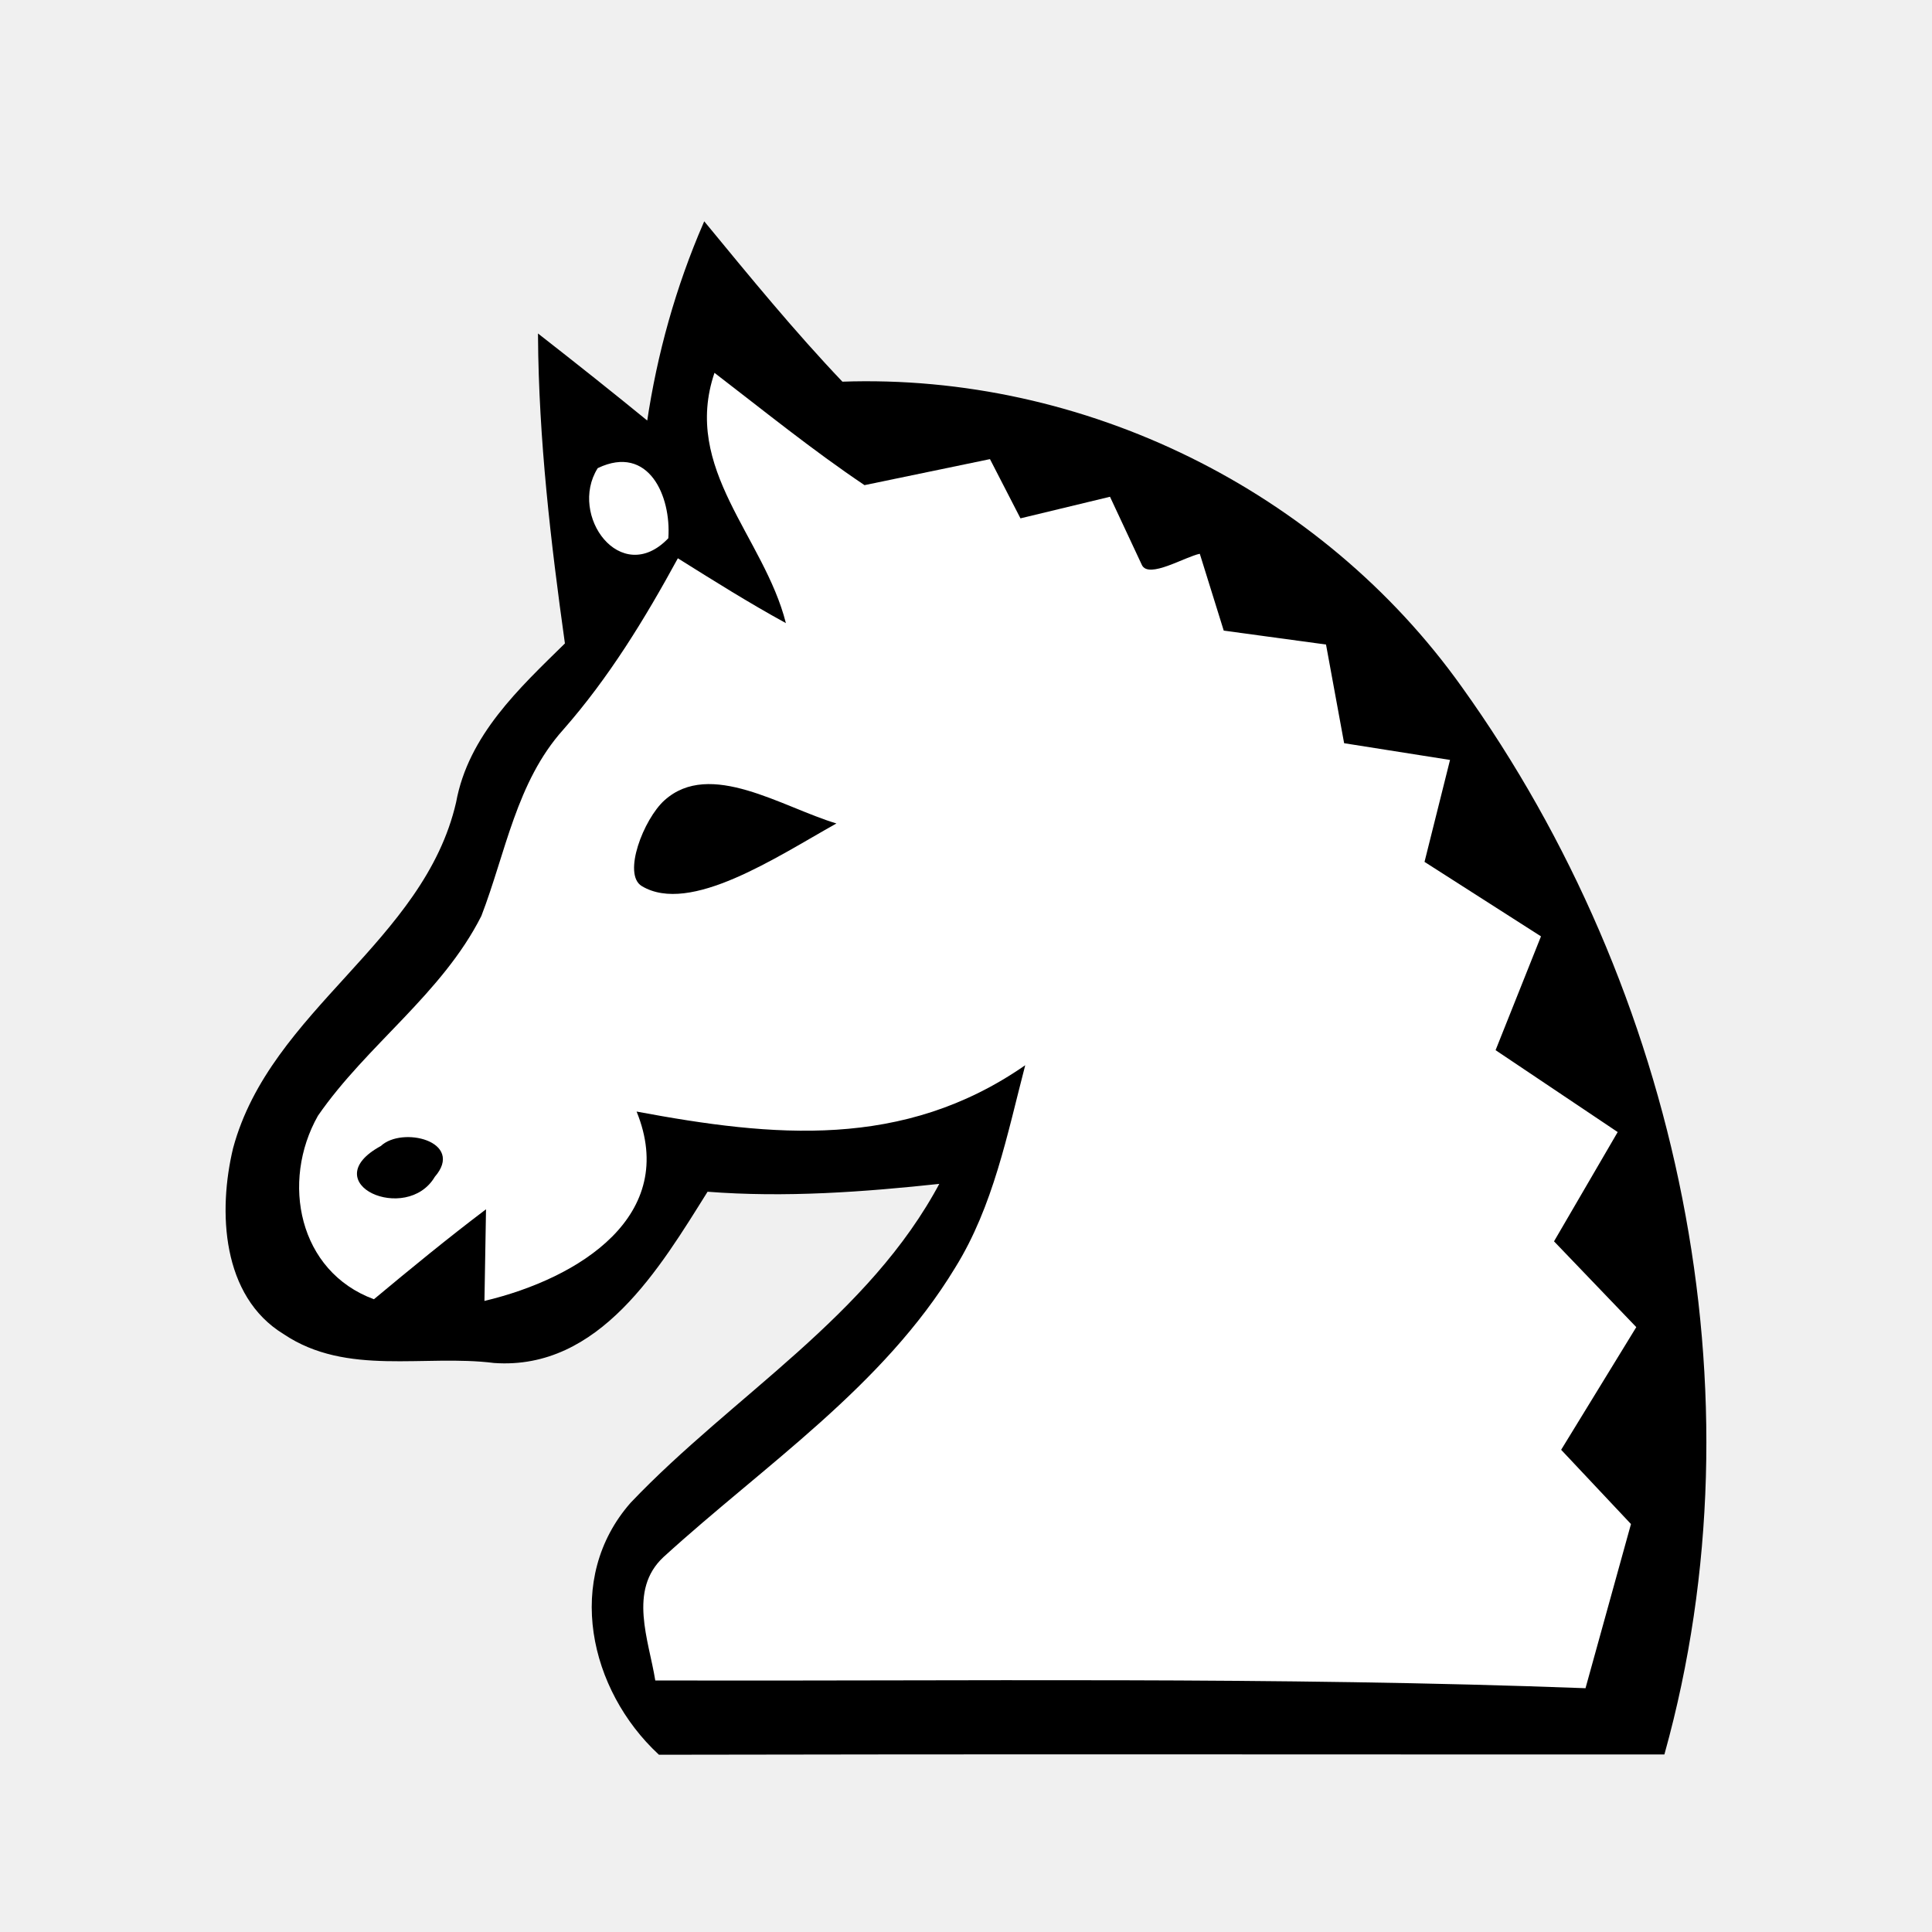
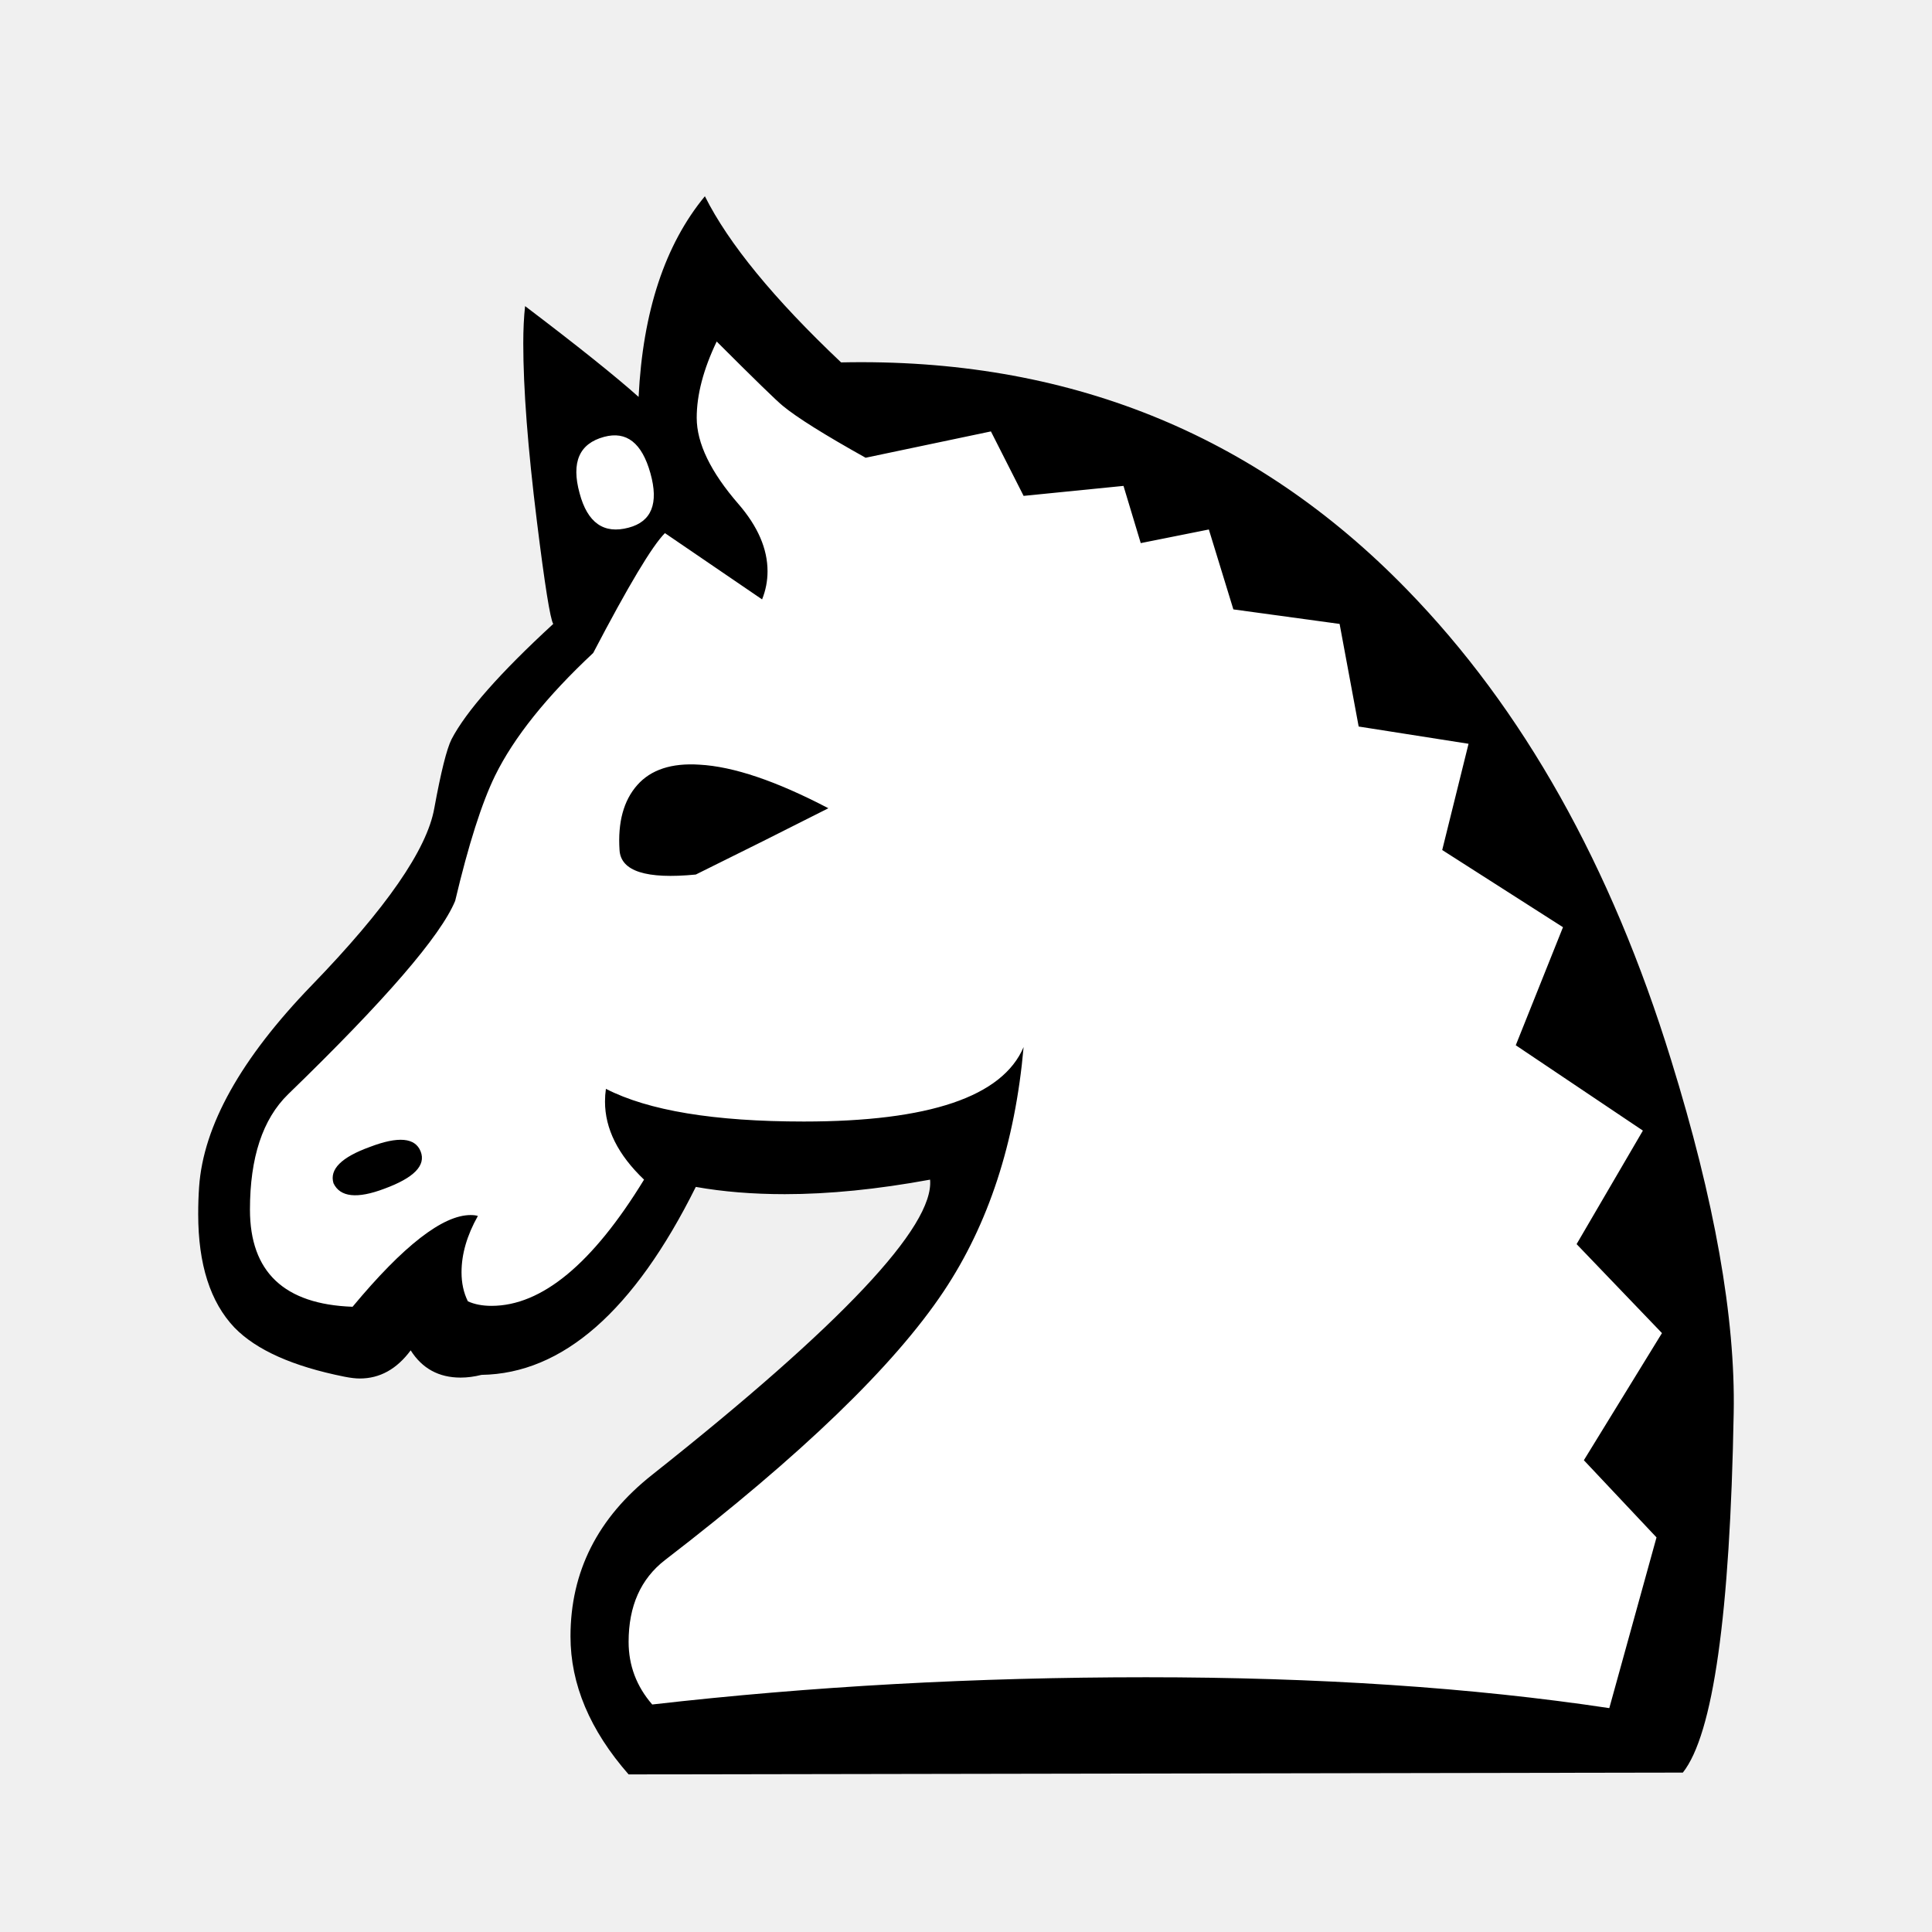
- <svg xmlns="http://www.w3.org/2000/svg" viewBox="0 0 64 64">
-   <g transform="translate(0 -16)">
-     <path d="m21.47 30.004c.336-2.272.956-4.489 1.869-6.597 1.476 1.793 2.947 3.593 4.55 5.277 8.006-.284 15.867 3.583 20.509 10.104 7.175 10.015 10.034 23.333 6.707 35.29-11.087.005-22.174-.015-33.261.01-2.283-2.119-3.115-5.791-.921-8.284 3.394-3.563 7.892-6.156 10.263-10.634-2.58.278-5.175.469-7.768.266-1.592 2.543-3.583 5.919-7.047 5.675-2.319-.292-4.88.444-6.951-.949-2.038-1.24-2.161-4.037-1.659-6.121 1.233-4.566 6.317-6.807 7.387-11.454.404-2.212 2.08-3.758 3.608-5.258-.474-3.382-.871-6.781-.894-10.2 1.212.947 2.417 1.903 3.608 2.877z" fill="#fff" stroke="#000" stroke-miterlimit="10" stroke-width=".08" />
-     <path d="m21.47 30.004c.336-2.272.956-4.489 1.869-6.597 1.476 1.793 2.947 3.593 4.55 5.277 8.006-.284 15.867 3.583 20.509 10.104 7.175 10.015 10.034 23.333 6.707 35.29-11.087.005-22.174-.015-33.261.01-2.283-2.119-3.115-5.791-.921-8.284 3.394-3.563 7.892-6.156 10.263-10.634-2.58.278-5.175.469-7.768.266-1.592 2.543-3.583 5.919-7.047 5.675-2.319-.292-4.88.444-6.951-.949-2.038-1.24-2.161-4.037-1.659-6.121 1.233-4.566 6.317-6.807 7.387-11.454.404-2.212 2.08-3.758 3.608-5.258-.474-3.382-.871-6.781-.894-10.2 1.212.947 2.417 1.903 3.608 2.877z" />
-     <g fill="#fff">
-       <path d="m23.667 28.35c1.642 1.26 3.251 2.565 4.971 3.721 1.385-.286 2.769-.574 4.156-.862.336.654.672 1.308 1.01 1.962l2.966-.715 1.056 2.259c.221.473 1.439-.278 1.919-.37.263.848.528 1.697.793 2.545 1.128.154 2.257.307 3.388.461.199 1.089.399 2.179.6 3.269 1.168.185 2.337.37 3.508.554-.283 1.125-.564 2.251-.845 3.377 1.285.823 2.571 1.645 3.858 2.467-.502 1.257-1.004 2.513-1.504 3.77 1.347.905 2.696 1.809 4.045 2.713-.703 1.207-1.408 2.413-2.109 3.62.907.948 1.815 1.895 2.725 2.842-.831 1.354-1.661 2.708-2.489 4.063.769.82 1.54 1.64 2.313 2.46-.503 1.812-1.004 3.625-1.506 5.438-10.267-.386-20.543-.23-30.815-.256-.214-1.337-.905-2.989.269-4.086 3.346-3.051 7.273-5.64 9.667-9.591 1.264-2.037 1.723-4.417 2.319-6.704-4.041 2.806-8.349 2.38-12.874 1.535 1.4 3.437-1.88 5.521-5.04 6.273.013-.759.039-2.277.052-3.036-1.266.957-2.494 1.964-3.713 2.98-2.498-.919-3.091-3.892-1.855-6.078 1.622-2.348 4.109-4.036 5.413-6.617.807-2.092 1.161-4.441 2.709-6.168 1.514-1.721 2.708-3.676 3.801-5.682 1.179.739 2.357 1.479 3.579 2.148-.723-2.86-3.446-5.107-2.366-8.291z" />
-       <path d="m19.828 31.539c1.638-.778 2.365.917 2.272 2.274-1.523 1.577-3.217-.756-2.272-2.274z" stroke="#fff" stroke-miterlimit="10" stroke-width=".08" />
-       <path d="m19.828 31.539c1.638-.778 2.365.917 2.272 2.274-1.523 1.577-3.217-.756-2.272-2.274z" />
-     </g>
-     <path d="m22.012 42.511c1.508-1.36 3.895.228 5.696.767-1.992 1.115-4.852 3.035-6.449 2.074-.647-.389.061-2.218.753-2.842z" />
-     <path d="m12.64 53.995c.678-.644 2.707-.154 1.731.965-.904 1.541-3.907.217-1.731-.965z" fill="#fff" stroke="#000" stroke-miterlimit="10" stroke-width=".08" />
-     <path d="m12.64 53.995c.678-.644 2.707-.154 1.731.965-.904 1.541-3.907.217-1.731-.965z" />
-   </g>
+ <svg xmlns="http://www.w3.org/2000/svg" viewBox="0 0 2000 2000">
+   <path fill="#fff" d="m 1735.252,1806.704 25.518,-530.783 -170.973,-459.332 -306.221,-321.532 -474.643,-119.937 -30.622,-71.452 -86.763,58.692 v 86.763 L 563.957,392.984 607.338,653.271 482.298,803.83 428.709,954.389 234.769,1178.951 l 30.622,191.388 349.602,-15.311 112.281,-178.629 283.254,28.07 -186.284,273.047 -201.595,142.903 35.726,188.836 z" />
+   <path fill="#000" d="m 1794.714,1462.74 q -5.64,313.02 -52.64,372.24 l -1091.34,1.88 q -60.16,-68.62 -60.16,-142.88 0,-100.58 84.6,-167.32 294.22,-233.12 287.64,-305.5 -81.78,15.04 -150.4,15.04 -49.82,0 -92.12,-7.52 -95.88,192.7 -221.84,194.58 -11.28,2.82 -21.62,2.82 -33.84,0 -51.7,-28.2 -21.62,29.14 -52.64,29.14 -6.58,0 -15.98,-1.88 -79.9,-15.98 -113.74,-50.76 -37.6,-39.48 -37.6,-117.5 0,-15.04 0.94,-28.2 6.58,-94.94 116.56,-208.68 115.62,-119.38 126.9,-183.3 10.34,-56.4 17.86,-71.44 22.56,-43.24 105.28,-119.38 -4.7,-7.52 -16.92,-106.22 -14.1,-113.74 -14.1,-184.24 0,-21.62 1.88,-38.54 81.78,62.04 117.5,94 6.58,-132.54 68.62,-207.74 36.66,73.32 141,172.02 349.68,-7.52 585.62,235 180.48,185.18 273.54,486.92 67.68,218.08 64.86,365.66 z m -1121.42,-972.9 q -13.16,-47 -47.94,-37.6 -38.54,10.34 -25.38,58.28 12.22,46.06 50.76,35.72 35.72,-9.4 22.56,-56.4 z m 1047.16,890.18 -88.36,-92.12 68.62,-117.5 -131.6,-88.36 48.88,-122.2 -125.02,-79.9 27.26,-109.98 -113.74,-17.86 -19.74,-106.22 -109.98,-15.04 -25.38,-82.72 -70.5,14.1 -17.86,-59.22 -103.4,10.34 -33.84,-66.74 -129.72,27.26 q -63.92,-35.72 -85.54,-53.58 -9.4,-7.52 -68.62,-66.74 -20.68,43.24 -20.68,78.96 0,39.48 43.24,89.3 30.08,34.78 30.08,69.56 0,15.04 -5.64,29.14 l -100.58,-68.62 q -19.74,19.74 -74.26,124.08 -72.38,67.68 -101.52,126.9 -20.68,42.3 -41.36,129.72 -22.56,54.52 -172.96,200.22 -39.48,38.54 -39.48,119.38 0,96.82 106.22,100.58 78.96,-94.94 122.2,-94.94 4.7,0 7.52,0.94 -16.92,30.08 -16.92,58.28 0,16.92 6.58,30.08 10.34,4.7 24.44,4.7 78.02,0 157.92,-130.66 -40.42,-38.54 -40.42,-80.84 0,-6.58 0.94,-13.16 65.8,33.84 204.92,33.84 194.58,0 227.48,-77.08 -13.16,148.52 -82.72,252.86 -77.08,115.62 -288.58,278.24 -37.6,29.14 -37.6,84.6 0,36.66 24.44,64.86 246.28,-28.2 511.36,-28.2 266.96,0 479.4,31.96 l 48.88,-176.72 -75.2,-79.9 z M 857.534,836.7 q -66.74,33.84 -137.24,68.62 -77.08,7.52 -78.96,-25.38 -2.82,-43.24 18.33,-67.21 21.15,-23.97 64.39,-21.15 52.64,2.82 133.48,45.12 z m -422.06,355.32 q 8.46,21.62 -37.6,38.54 -42.3,15.98 -52.64,-5.64 -6.58,-21.62 37.6,-37.6 44.18,-16.92 52.64,4.7 z" />
</svg>
